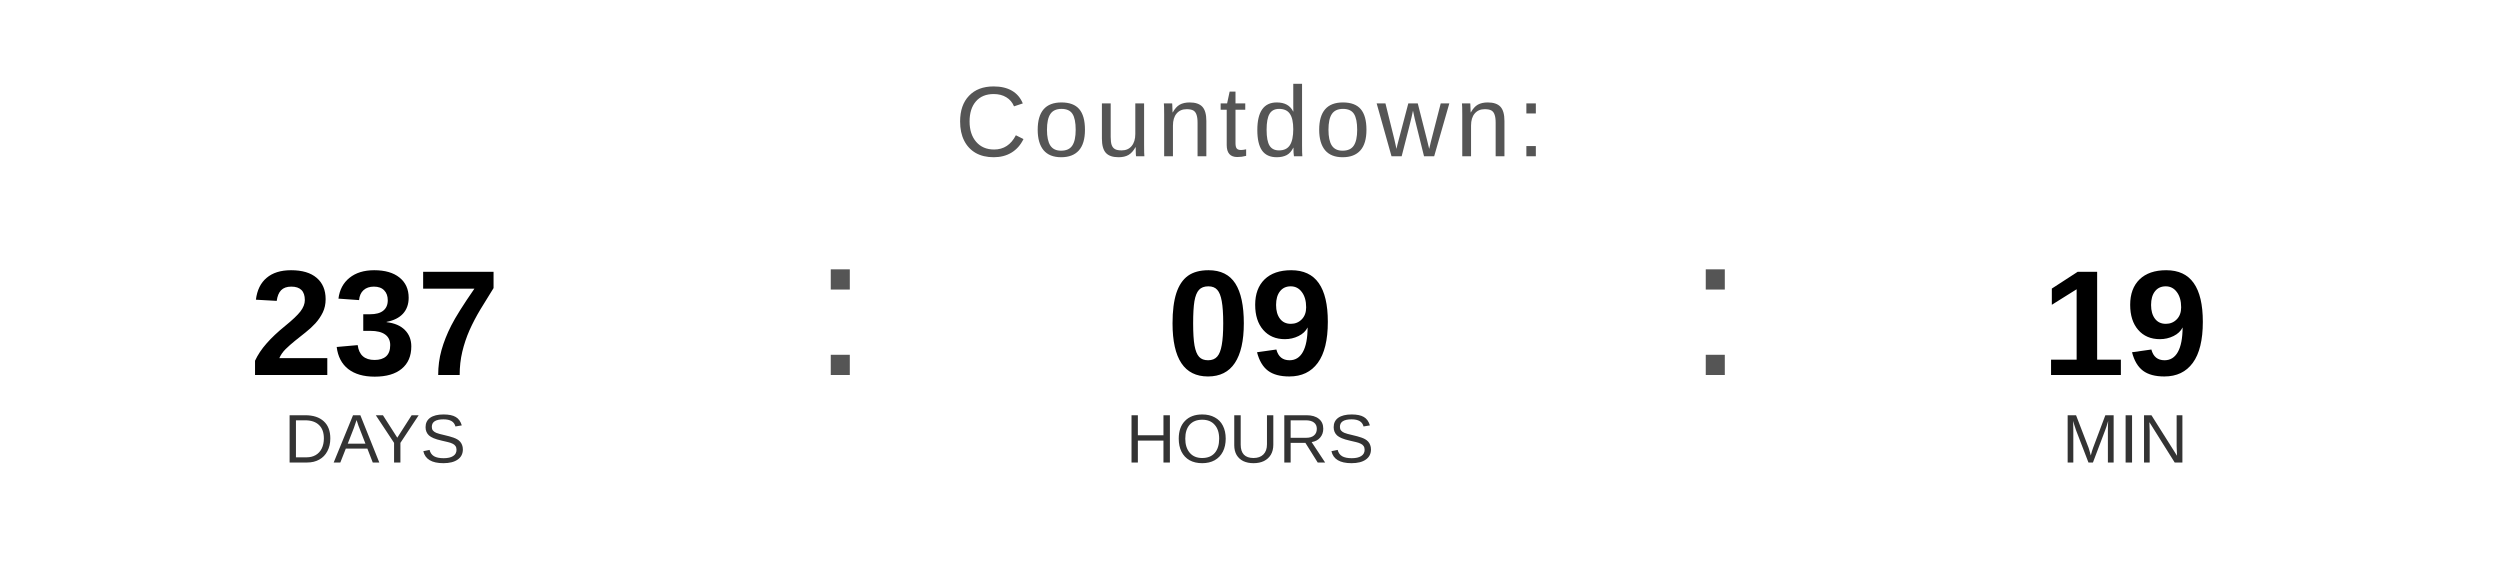
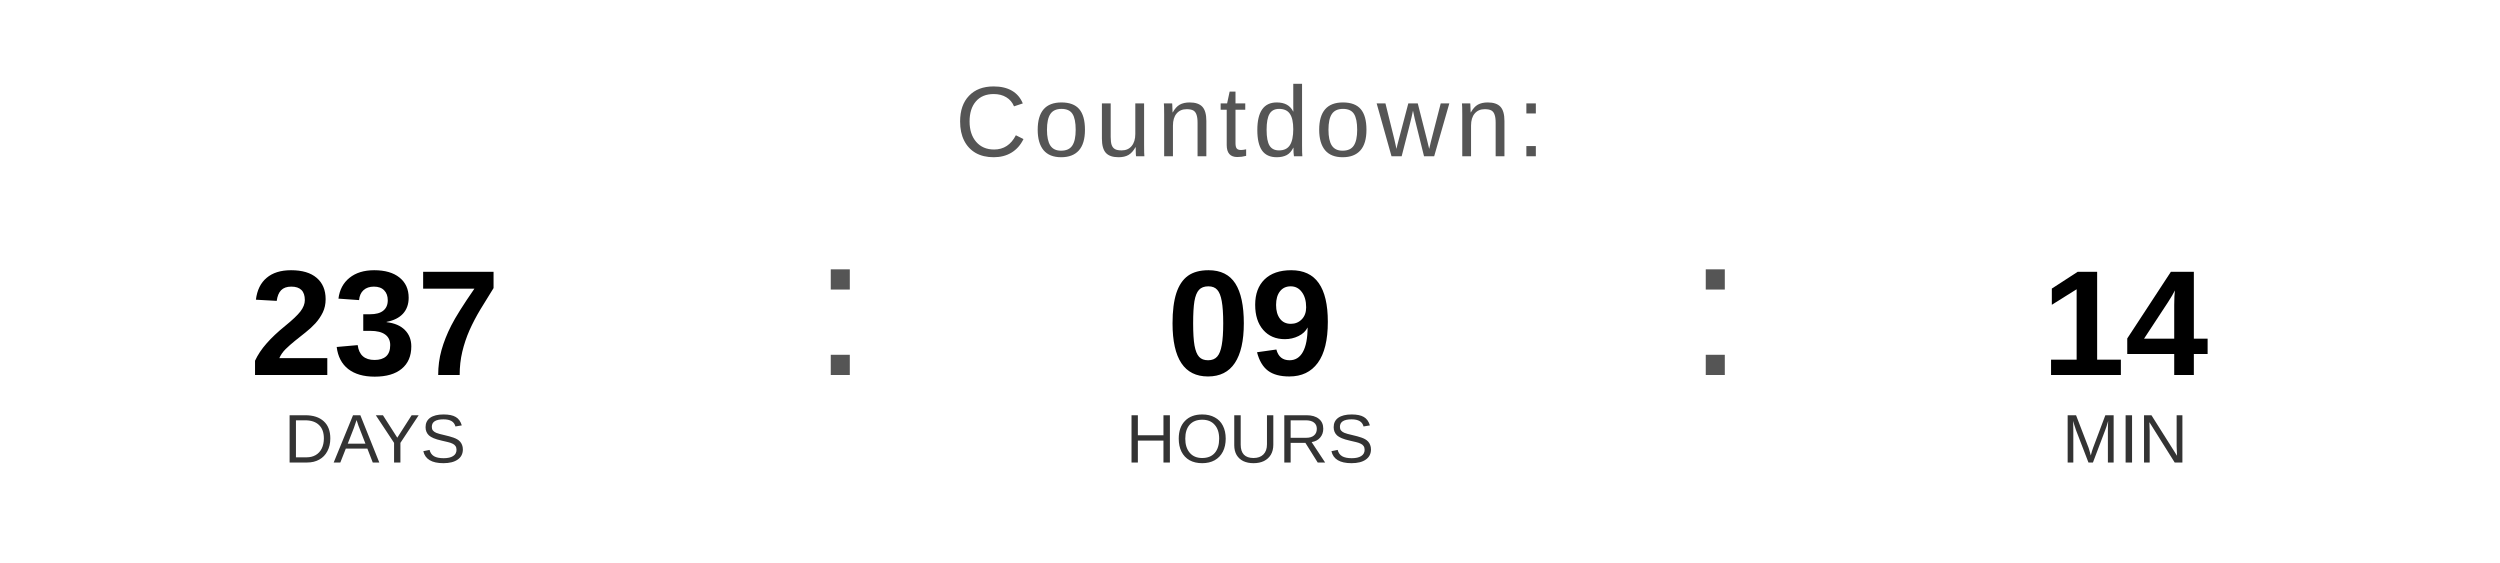
<svg xmlns="http://www.w3.org/2000/svg" width="400" height="90" viewBox="0 0 400 90">
  <text x="200" y="25" font-family="Arial, Helvetica, sans-serif" font-size="16" fill="#555555" text-anchor="middle" letter-spacing="1">
    Countdown:
  </text>
  <text x="60" y="60" font-family="Arial, Helvetica, sans-serif" font-size="24" font-weight="bold" fill="#000000" text-anchor="middle">237</text>
  <text x="60" y="74" font-family="Arial, Helvetica, sans-serif" font-size="11" fill="#333333" text-anchor="middle">DAYS</text>
  <text x="130" y="60" font-family="Arial, sans-serif" font-size="32" fill="#555555">:</text>
  <text x="200" y="60" font-family="Arial, Helvetica, sans-serif" font-size="24" font-weight="bold" fill="#000000" text-anchor="middle">09</text>
  <text x="200" y="74" font-family="Arial, Helvetica, sans-serif" font-size="11" fill="#333333" text-anchor="middle">HOURS</text>
  <text x="270" y="60" font-family="Arial, sans-serif" font-size="32" fill="#555555">:</text>
-   <text x="340" y="60" font-family="Arial, Helvetica, sans-serif" font-size="24" font-weight="bold" fill="#000000" text-anchor="middle">19</text>
+   <text x="340" y="60" font-family="Arial, Helvetica, sans-serif" font-size="24" font-weight="bold" fill="#000000" text-anchor="middle">14</text>
  <text x="340" y="74" font-family="Arial, Helvetica, sans-serif" font-size="11" fill="#333333" text-anchor="middle">MIN</text>
</svg>
